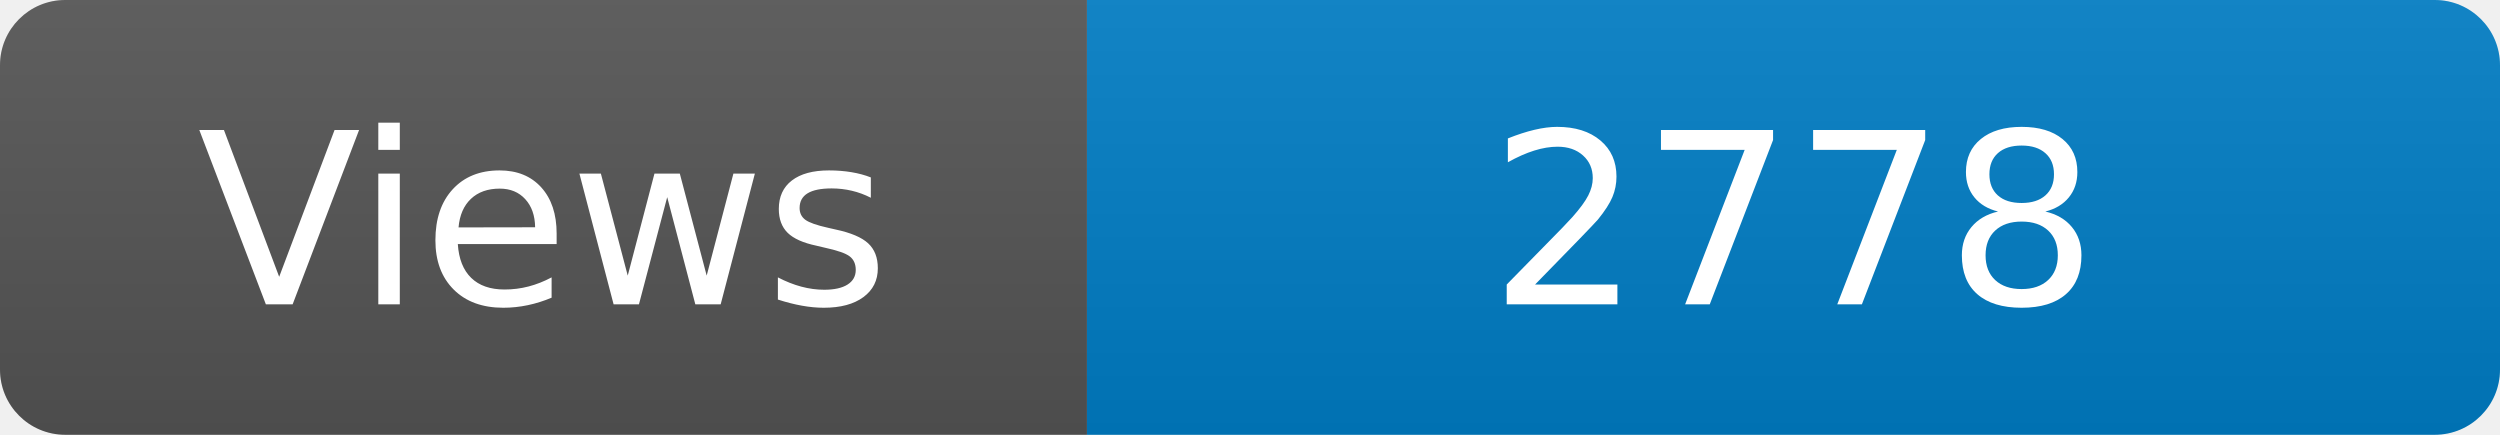
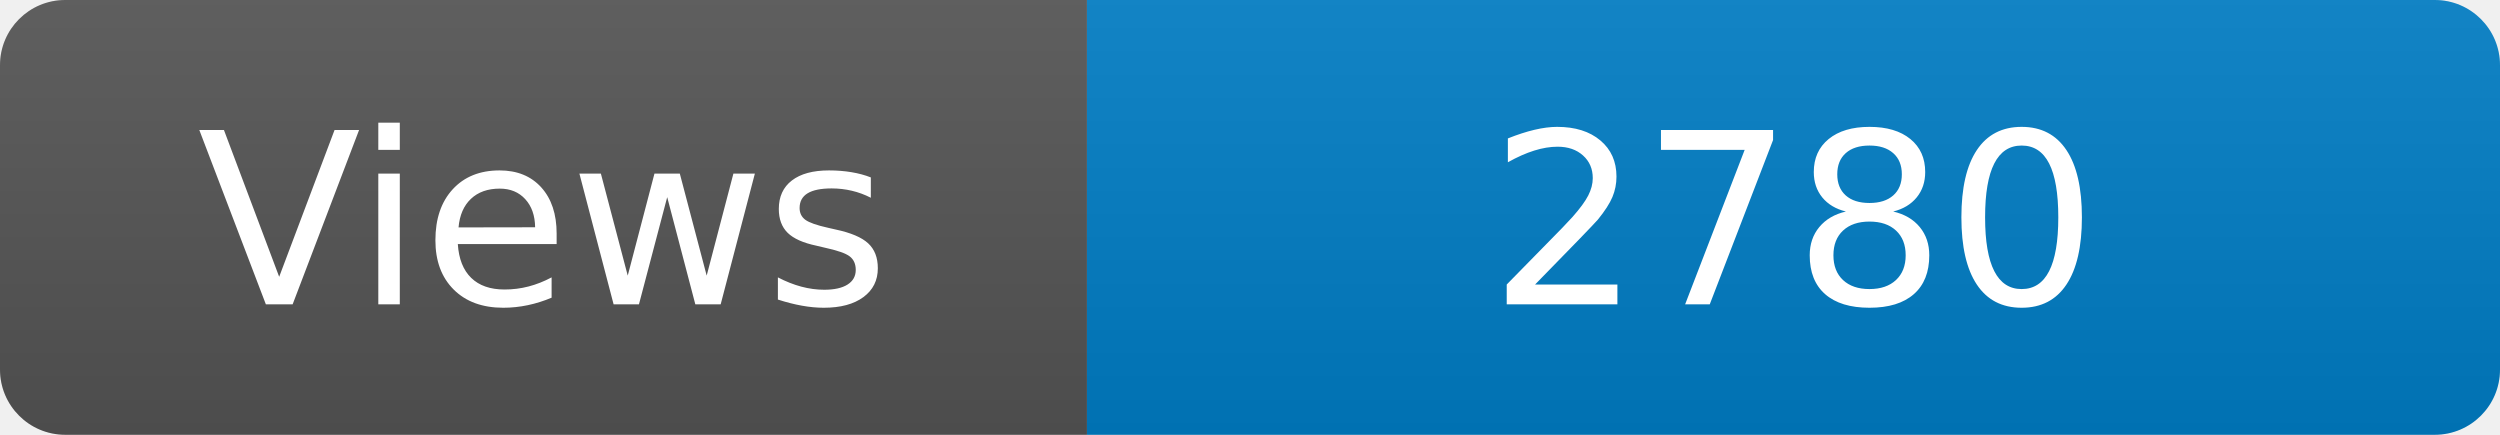
<svg xmlns="http://www.w3.org/2000/svg" width="115" height="20" role="img" aria-label="Maintained?: yes">
  <linearGradient id="s" x2="0" y2="100%">
    <stop offset="0" stop-color="#bbb" stop-opacity=".1" />
    <stop offset="1" stop-opacity=".1" />
  </linearGradient>
  <clipPath id="r">
    <rect width="115" height="20" rx="3" fill="#fff" />
  </clipPath>
  <g clip-path="url(#r)">
    <rect width="50" height="20" fill="#555" />
    <rect x="50" width="160" height="20" fill="#007ec6" />
    <rect width="115" height="20" fill="url(#s)" />
  </g>
  <g fill="#fff" text-anchor="middle" font-family="Verdana,Geneva,DejaVu Sans,sans-serif" font-size="110">
    <text x="250" y="140" transform="scale(.1)" fill="#fff">Views</text>
-     <text x="825" y="140" transform="scale(.1)" fill="#fff">2778</text>
+     <text x="825" y="140" transform="scale(.1)" fill="#fff">2780</text>
  </g>
</svg>
